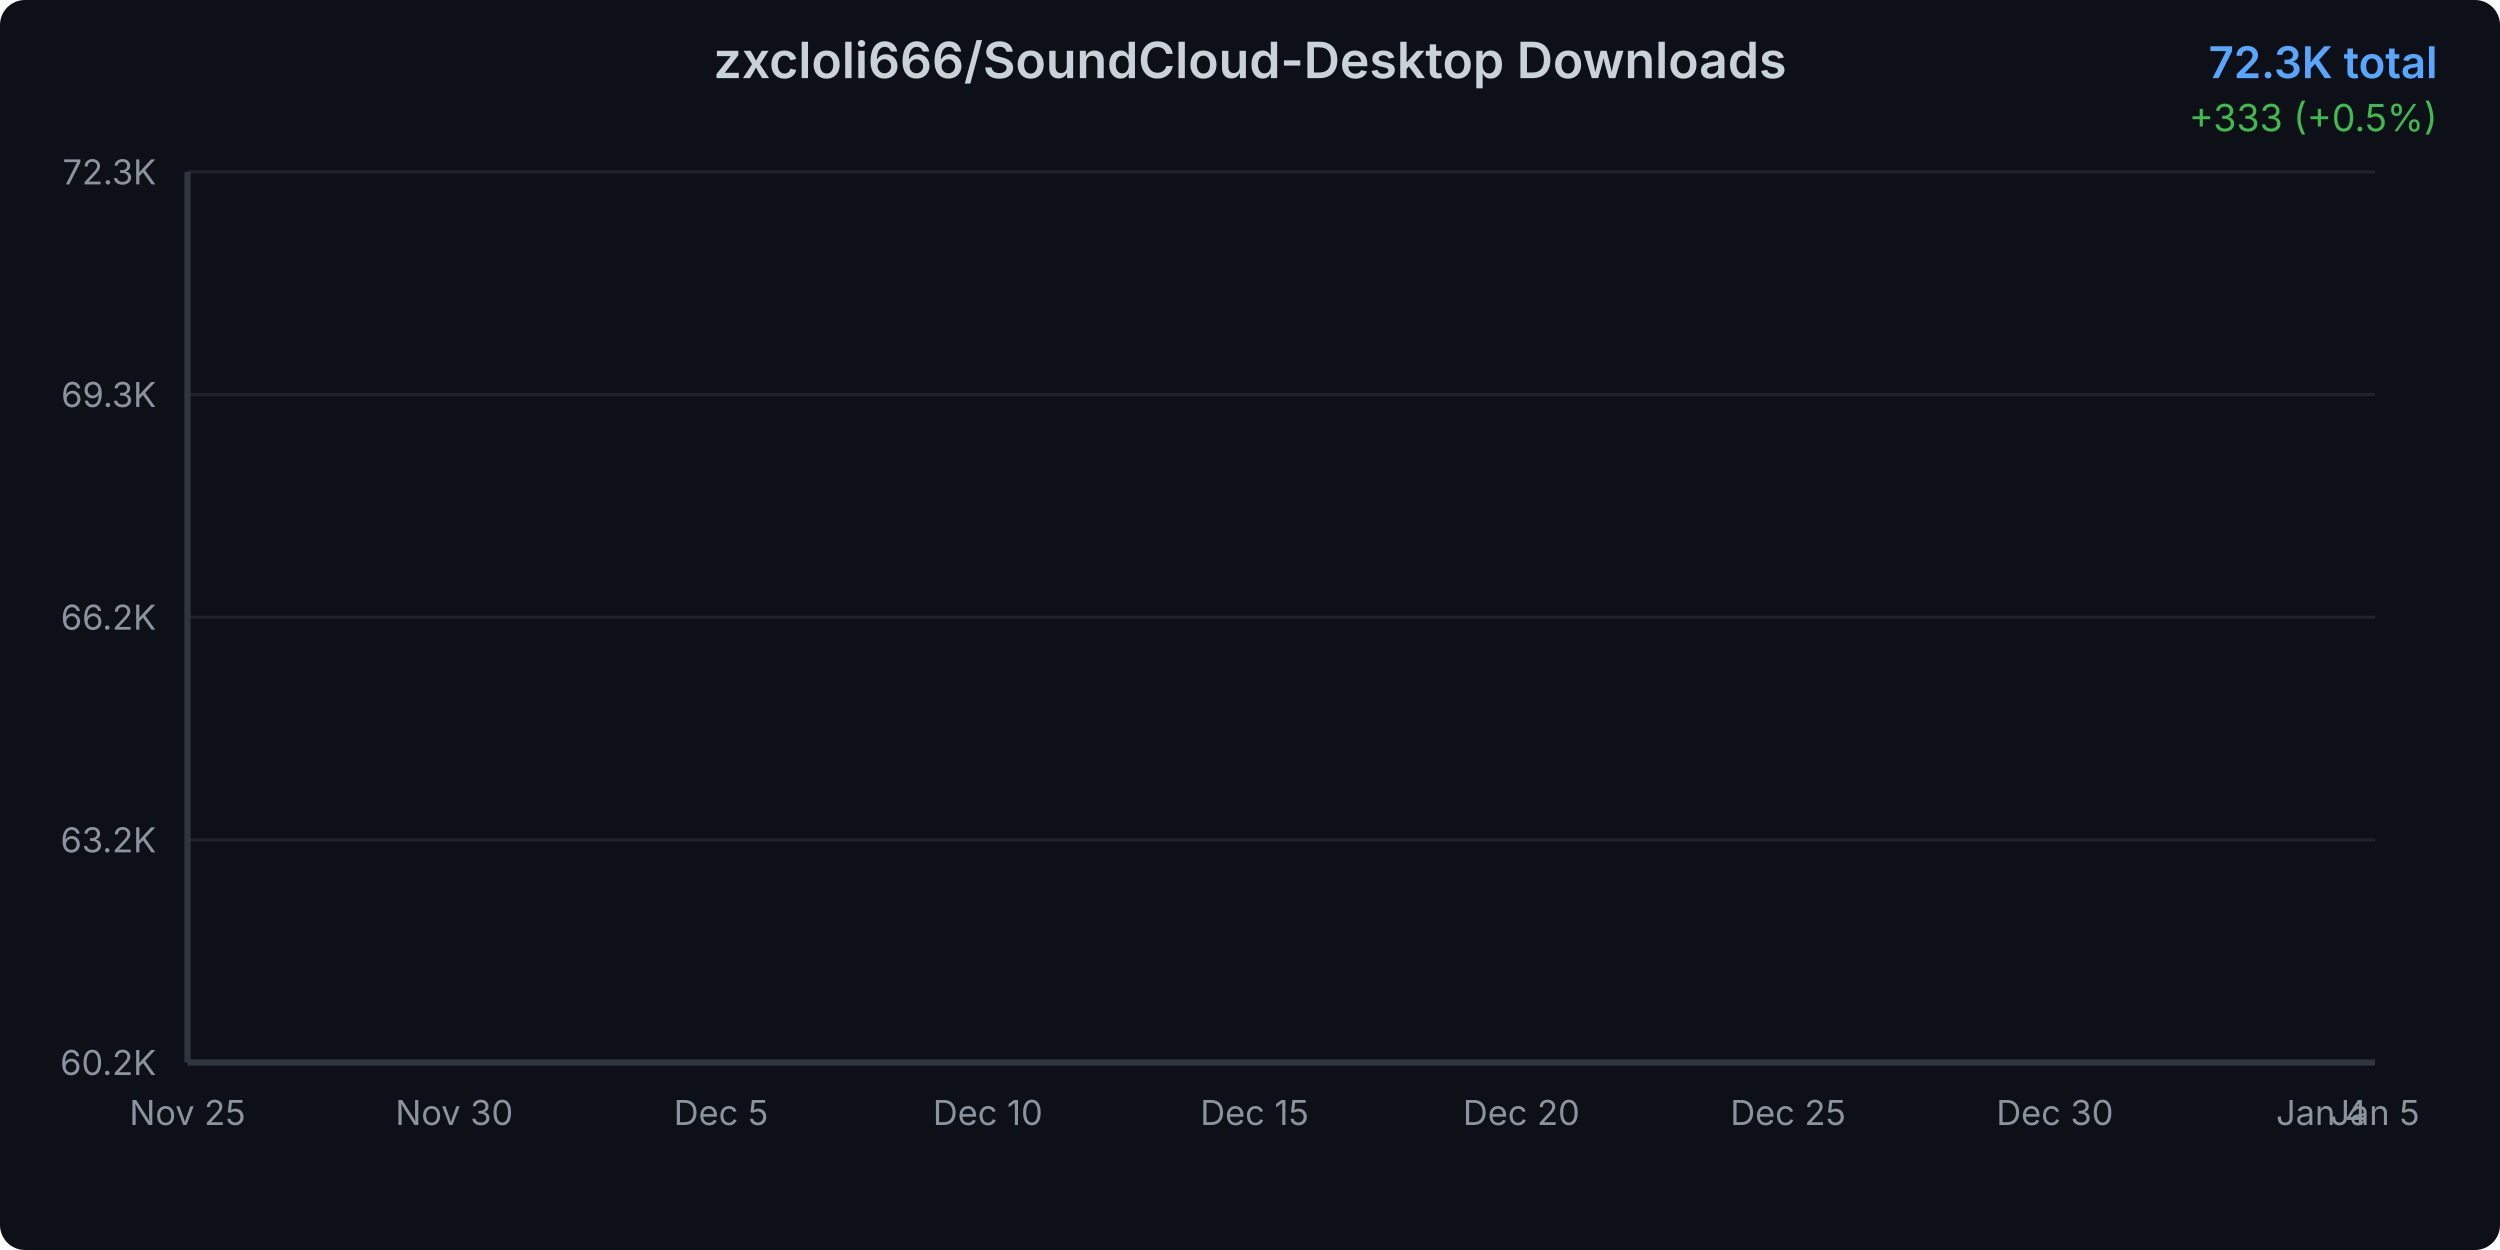
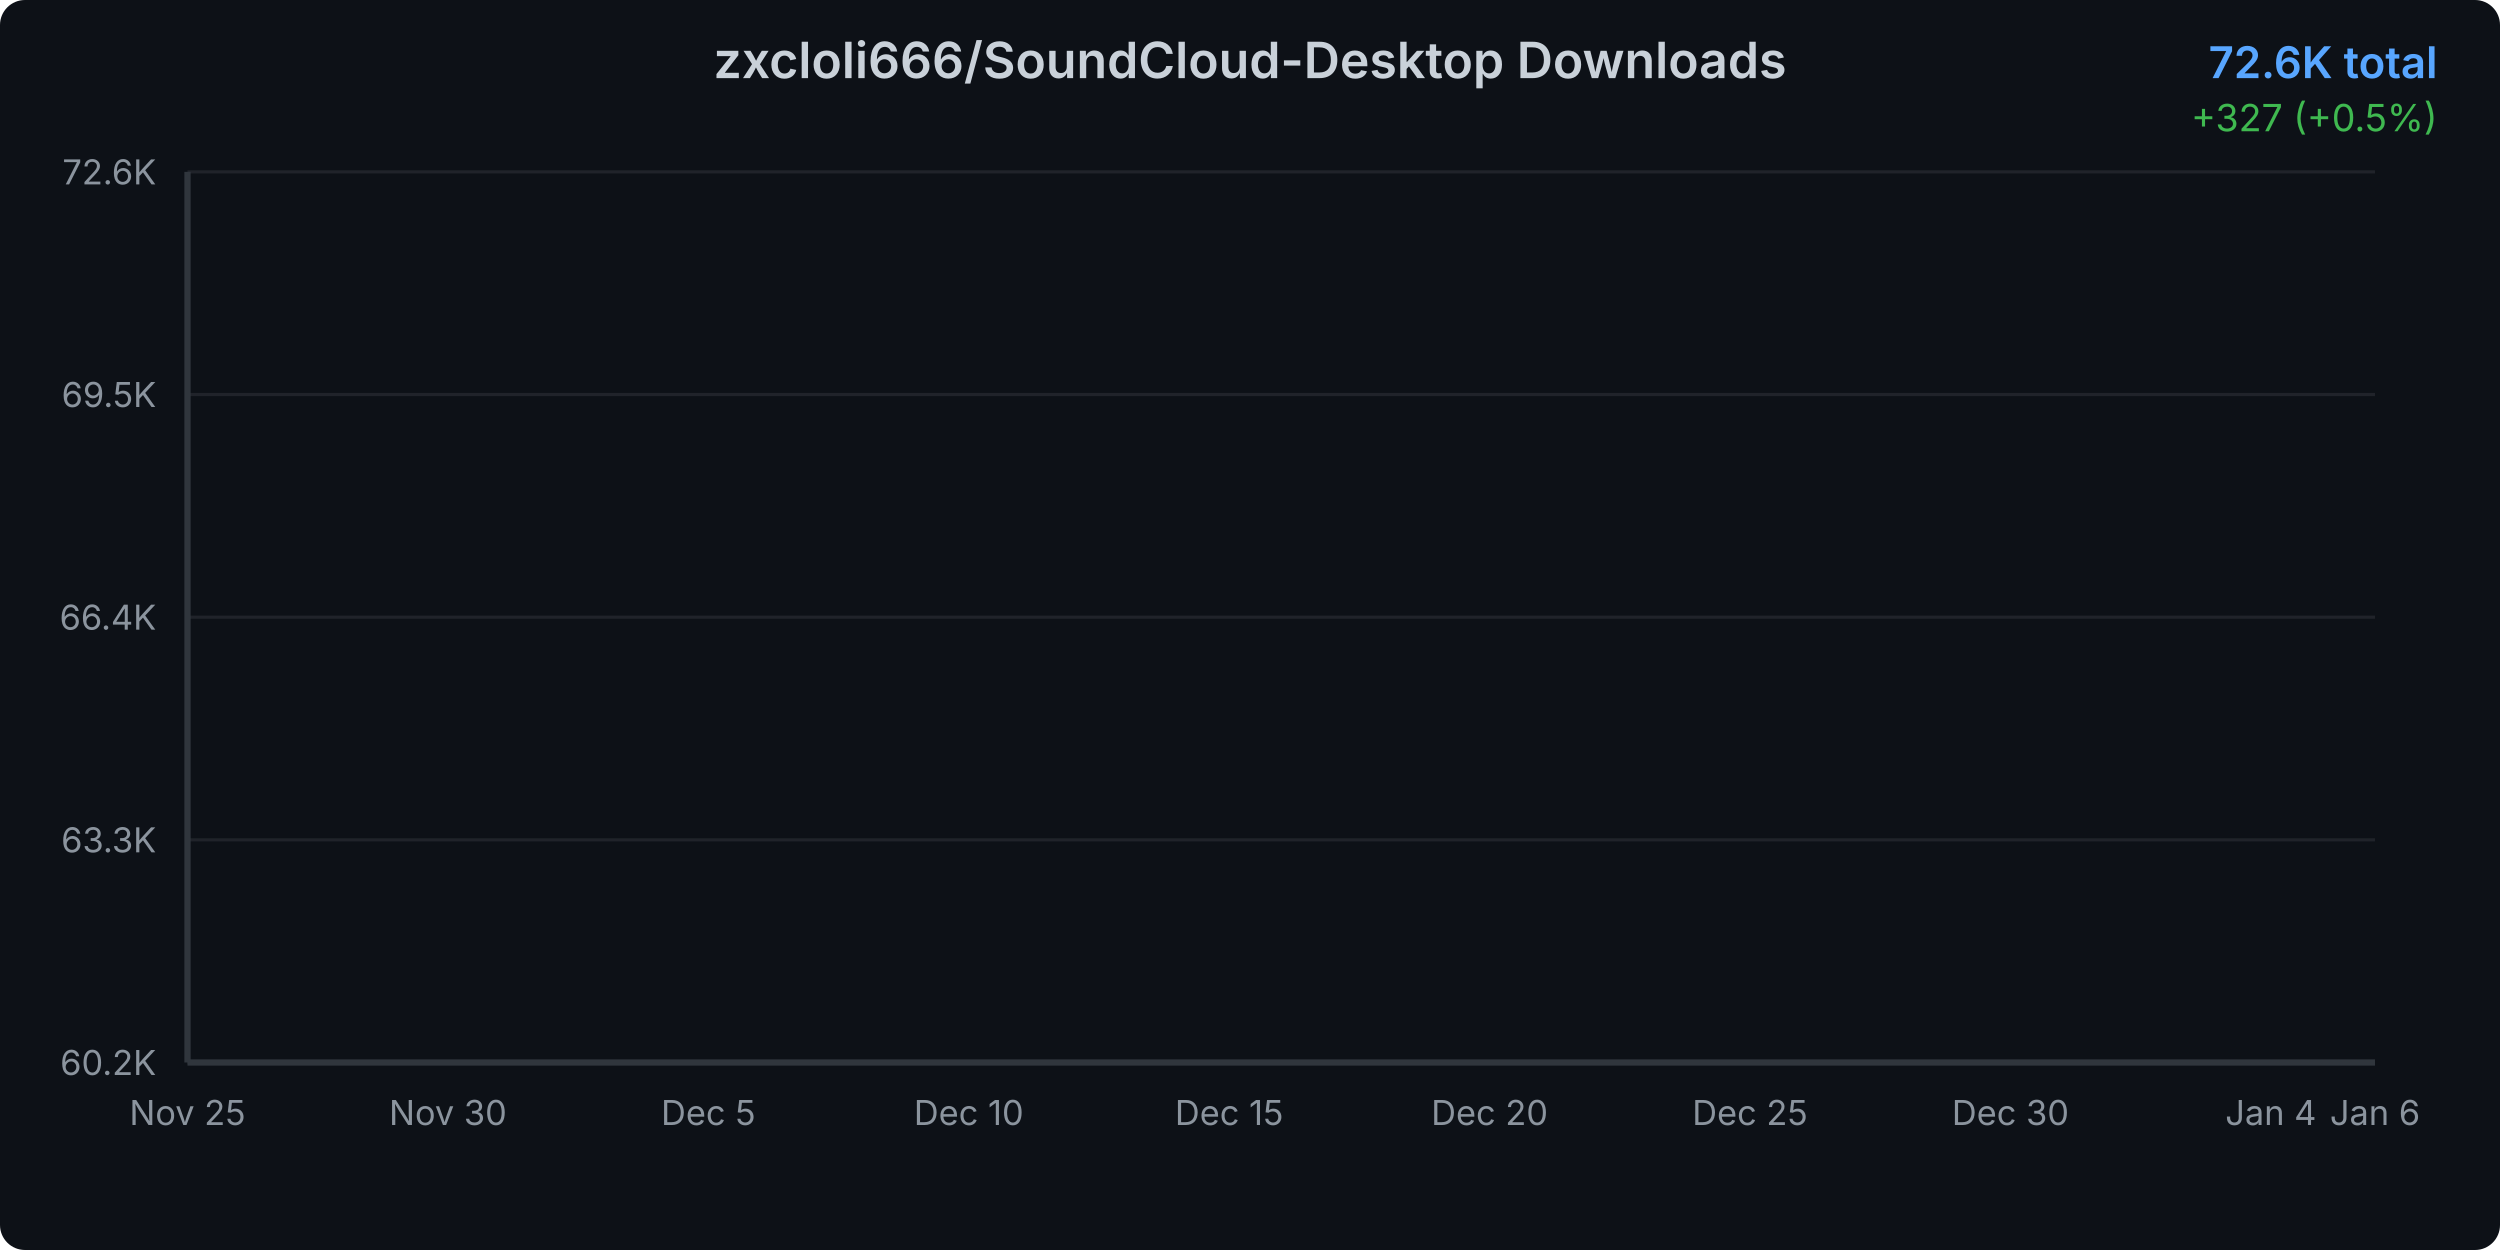
<svg xmlns="http://www.w3.org/2000/svg" width="800" height="400">
  <defs>
    <linearGradient id="areaGradient" x1="0%" y1="0%" x2="0%" y2="100%">
      <stop offset="0%" style="stop-color:#3b82f6;stop-opacity:0.3" />
      <stop offset="100%" style="stop-color:#3b82f6;stop-opacity:0.05" />
    </linearGradient>
    <filter id="glow">
      <feGaussianBlur stdDeviation="2" result="coloredBlur" />
      <feMerge>
        <feMergeNode in="coloredBlur" />
        <feMergeNode in="SourceGraphic" />
      </feMerge>
    </filter>
    <style>
      @keyframes draw {
        from { stroke-dashoffset: 2000; }
        to { stroke-dashoffset: 0; }
      }
      @keyframes fadeIn {
        from { opacity: 0; }
        to { opacity: 1; }
      }
      .line-path {
        stroke-dasharray: 2000;
        stroke-dashoffset: 2000;
        animation: draw 1.5s ease-out forwards;
      }
      .area-path {
        opacity: 0;
        animation: fadeIn 1s ease-out 0.5s forwards;
      }
      .data-point {
        opacity: 0;
        animation: fadeIn 0.5s ease-out 1s forwards;
      }
    </style>
  </defs>
  <rect width="800" height="400" fill="#0d1117" rx="8" />
  <text x="400" y="25" text-anchor="middle" fill="#c9d1d9" font-family="system-ui, -apple-system, sans-serif" font-size="16" font-weight="600">
    zxcloli666/SoundCloud-Desktop Downloads
  </text>
  <text x="780" y="25" text-anchor="end" fill="#58a6ff" font-family="system-ui, -apple-system, sans-serif" font-size="14" font-weight="600">
-     72.3K total
+     72.6K total
  </text>
  <text x="780" y="42" text-anchor="end" fill="#3fb950" font-family="system-ui, -apple-system, sans-serif" font-size="12">
-     +333 (+0.5%)
+     +327 (+0.5%)
  </text>
  <g opacity="0.1">
    <line x1="60" y1="340" x2="760" y2="340" stroke="#c9d1d9" stroke-width="1" />
    <line x1="60" y1="268.75" x2="760" y2="268.75" stroke="#c9d1d9" stroke-width="1" />
    <line x1="60" y1="197.5" x2="760" y2="197.5" stroke="#c9d1d9" stroke-width="1" />
    <line x1="60" y1="126.25" x2="760" y2="126.25" stroke="#c9d1d9" stroke-width="1" />
    <line x1="60" y1="55" x2="760" y2="55" stroke="#c9d1d9" stroke-width="1" />
  </g>
  <text x="50" y="344" text-anchor="end" fill="#8b949e" font-family="system-ui, -apple-system, sans-serif" font-size="11">
      60.2K
    </text>
  <text x="50" y="272.75" text-anchor="end" fill="#8b949e" font-family="system-ui, -apple-system, sans-serif" font-size="11">
-       63.2K
+       63.3K
    </text>
  <text x="50" y="201.5" text-anchor="end" fill="#8b949e" font-family="system-ui, -apple-system, sans-serif" font-size="11">
-       66.2K
+       66.4K
    </text>
  <text x="50" y="130.25" text-anchor="end" fill="#8b949e" font-family="system-ui, -apple-system, sans-serif" font-size="11">
-       69.3K
+       69.5K
    </text>
  <text x="50" y="59" text-anchor="end" fill="#8b949e" font-family="system-ui, -apple-system, sans-serif" font-size="11">
-       72.3K
+       72.6K
    </text>
  <text x="60" y="360" text-anchor="middle" fill="#8b949e" font-family="system-ui, -apple-system, sans-serif" font-size="11">
      Nov 25
    </text>
-   <text x="145.366" y="360" text-anchor="middle" fill="#8b949e" font-family="system-ui, -apple-system, sans-serif" font-size="11">
+   <text x="143.333" y="360" text-anchor="middle" fill="#8b949e" font-family="system-ui, -apple-system, sans-serif" font-size="11">
      Nov 30
    </text>
-   <text x="230.732" y="360" text-anchor="middle" fill="#8b949e" font-family="system-ui, -apple-system, sans-serif" font-size="11">
+   <text x="226.667" y="360" text-anchor="middle" fill="#8b949e" font-family="system-ui, -apple-system, sans-serif" font-size="11">
      Dec 5
    </text>
-   <text x="316.098" y="360" text-anchor="middle" fill="#8b949e" font-family="system-ui, -apple-system, sans-serif" font-size="11">
+   <text x="310" y="360" text-anchor="middle" fill="#8b949e" font-family="system-ui, -apple-system, sans-serif" font-size="11">
      Dec 10
    </text>
-   <text x="401.463" y="360" text-anchor="middle" fill="#8b949e" font-family="system-ui, -apple-system, sans-serif" font-size="11">
+   <text x="393.333" y="360" text-anchor="middle" fill="#8b949e" font-family="system-ui, -apple-system, sans-serif" font-size="11">
      Dec 15
    </text>
-   <text x="486.829" y="360" text-anchor="middle" fill="#8b949e" font-family="system-ui, -apple-system, sans-serif" font-size="11">
+   <text x="476.667" y="360" text-anchor="middle" fill="#8b949e" font-family="system-ui, -apple-system, sans-serif" font-size="11">
      Dec 20
    </text>
-   <text x="572.195" y="360" text-anchor="middle" fill="#8b949e" font-family="system-ui, -apple-system, sans-serif" font-size="11">
+   <text x="560" y="360" text-anchor="middle" fill="#8b949e" font-family="system-ui, -apple-system, sans-serif" font-size="11">
      Dec 25
    </text>
-   <text x="657.561" y="360" text-anchor="middle" fill="#8b949e" font-family="system-ui, -apple-system, sans-serif" font-size="11">
+   <text x="643.333" y="360" text-anchor="middle" fill="#8b949e" font-family="system-ui, -apple-system, sans-serif" font-size="11">
      Dec 30
    </text>
-   <text x="742.927" y="360" text-anchor="middle" fill="#8b949e" font-family="system-ui, -apple-system, sans-serif" font-size="11">
+   <text x="726.667" y="360" text-anchor="middle" fill="#8b949e" font-family="system-ui, -apple-system, sans-serif" font-size="11">
      Jan 4
    </text>
  <text x="760" y="360" text-anchor="middle" fill="#8b949e" font-family="system-ui, -apple-system, sans-serif" font-size="11">
-       Jan 5
+       Jan 6
    </text>
-   <path d="M 60 340     L 60.00 340.00 L 77.07 336.56 L 94.15 330.70 L 111.22 325.26 L 128.29 314.46 L 145.37 303.30 L 162.44 294.52 L 179.51 286.31 L 196.59 279.03 L 213.66 270.47 L 230.73 260.93 L 247.80 250.72 L 264.88 241.44 L 281.95 231.57 L 299.02 224.38 L 316.10 216.93 L 333.17 206.80 L 350.24 200.03 L 367.32 190.66 L 384.39 179.83 L 401.46 171.68 L 418.54 164.97 L 435.61 160.64 L 452.68 157.03 L 469.76 150.35 L 486.83 145.59 L 503.90 135.17 L 520.98 131.07 L 538.05 125.77 L 555.12 118.93 L 572.20 114.24 L 589.27 109.48 L 606.34 104.49 L 623.41 101.02 L 640.49 98.02 L 657.56 93.45 L 674.63 87.90 L 691.71 82.79 L 708.78 76.32 L 725.85 69.27 L 742.93 62.80 L 760.00 55.00     L 760 340     Z" fill="url(#areaGradient)" class="area-path" />
-   <path d="M 60.00 340.00 L 77.07 336.56 L 94.15 330.70 L 111.22 325.26 L 128.29 314.46 L 145.37 303.30 L 162.44 294.52 L 179.51 286.31 L 196.59 279.03 L 213.66 270.47 L 230.73 260.93 L 247.80 250.72 L 264.88 241.44 L 281.95 231.57 L 299.02 224.38 L 316.10 216.93 L 333.17 206.80 L 350.24 200.03 L 367.32 190.66 L 384.39 179.83 L 401.46 171.68 L 418.54 164.97 L 435.61 160.64 L 452.68 157.03 L 469.76 150.35 L 486.83 145.59 L 503.90 135.17 L 520.98 131.07 L 538.05 125.77 L 555.12 118.93 L 572.20 114.24 L 589.27 109.48 L 606.34 104.49 L 623.41 101.02 L 640.49 98.02 L 657.56 93.45 L 674.63 87.90 L 691.71 82.79 L 708.78 76.32 L 725.85 69.27 L 742.93 62.80 L 760.00 55.00" fill="none" stroke="#3b82f6" stroke-width="3" stroke-linecap="round" stroke-linejoin="round" filter="url(#glow)" class="line-path" />
+   <path d="M 60 340     L 60.00 340.00 L 76.67 336.65 L 93.33 330.94 L 110.00 325.65 L 126.67 315.13 L 143.33 304.26 L 160.00 295.71 L 176.67 287.72 L 193.33 280.62 L 210.00 272.29 L 226.67 263.01 L 243.33 253.06 L 260.00 244.02 L 276.67 234.41 L 293.33 227.41 L 310.00 220.15 L 326.67 210.29 L 343.33 203.70 L 360.00 194.57 L 376.67 184.02 L 393.33 176.08 L 410.00 169.56 L 426.67 165.34 L 443.33 161.82 L 460.00 155.32 L 476.67 150.68 L 493.33 140.53 L 510.00 136.54 L 526.67 131.38 L 543.33 124.72 L 560.00 120.15 L 576.67 115.52 L 593.33 110.66 L 610.00 107.28 L 626.67 104.36 L 643.33 99.91 L 660.00 94.50 L 676.67 89.53 L 693.33 83.23 L 710.00 76.36 L 726.67 70.06 L 743.33 62.46 L 760.00 55.00     L 760 340     Z" fill="url(#areaGradient)" class="area-path" />
+   <path d="M 60.00 340.00 L 76.67 336.65 L 93.33 330.94 L 110.00 325.65 L 126.67 315.13 L 143.33 304.26 L 160.00 295.71 L 176.67 287.72 L 193.33 280.62 L 210.00 272.29 L 226.67 263.01 L 243.33 253.06 L 260.00 244.02 L 276.67 234.41 L 293.33 227.41 L 310.00 220.15 L 326.67 210.29 L 343.33 203.70 L 360.00 194.57 L 376.67 184.02 L 393.33 176.08 L 410.00 169.56 L 426.67 165.34 L 443.33 161.82 L 460.00 155.32 L 476.67 150.68 L 493.33 140.53 L 510.00 136.54 L 526.67 131.38 L 543.33 124.72 L 560.00 120.15 L 576.67 115.52 L 593.33 110.66 L 610.00 107.28 L 626.67 104.36 L 643.33 99.91 L 660.00 94.50 L 676.67 89.53 L 693.33 83.23 L 710.00 76.36 L 726.67 70.06 L 743.33 62.46 L 760.00 55.00" fill="none" stroke="#3b82f6" stroke-width="3" stroke-linecap="round" stroke-linejoin="round" filter="url(#glow)" class="line-path" />
  <circle cx="60" cy="340" r="4" fill="#3b82f6" stroke="#0d1117" stroke-width="2" class="data-point" />
-   <circle cx="77.073" cy="336.555" r="4" fill="#3b82f6" stroke="#0d1117" stroke-width="2" class="data-point" />
-   <circle cx="94.146" cy="330.697" r="4" fill="#3b82f6" stroke="#0d1117" stroke-width="2" class="data-point" />
-   <circle cx="111.22" cy="325.26" r="4" fill="#3b82f6" stroke="#0d1117" stroke-width="2" class="data-point" />
-   <circle cx="128.293" cy="314.457" r="4" fill="#3b82f6" stroke="#0d1117" stroke-width="2" class="data-point" />
-   <circle cx="145.366" cy="303.303" r="4" fill="#3b82f6" stroke="#0d1117" stroke-width="2" class="data-point" />
-   <circle cx="162.439" cy="294.515" r="4" fill="#3b82f6" stroke="#0d1117" stroke-width="2" class="data-point" />
-   <circle cx="179.512" cy="286.314" r="4" fill="#3b82f6" stroke="#0d1117" stroke-width="2" class="data-point" />
-   <circle cx="196.585" cy="279.026" r="4" fill="#3b82f6" stroke="#0d1117" stroke-width="2" class="data-point" />
-   <circle cx="213.659" cy="270.472" r="4" fill="#3b82f6" stroke="#0d1117" stroke-width="2" class="data-point" />
-   <circle cx="230.732" cy="260.935" r="4" fill="#3b82f6" stroke="#0d1117" stroke-width="2" class="data-point" />
-   <circle cx="247.805" cy="250.718" r="4" fill="#3b82f6" stroke="#0d1117" stroke-width="2" class="data-point" />
-   <circle cx="264.878" cy="241.438" r="4" fill="#3b82f6" stroke="#0d1117" stroke-width="2" class="data-point" />
-   <circle cx="281.951" cy="231.573" r="4" fill="#3b82f6" stroke="#0d1117" stroke-width="2" class="data-point" />
-   <circle cx="299.024" cy="224.378" r="4" fill="#3b82f6" stroke="#0d1117" stroke-width="2" class="data-point" />
-   <circle cx="316.098" cy="216.926" r="4" fill="#3b82f6" stroke="#0d1117" stroke-width="2" class="data-point" />
-   <circle cx="333.171" cy="206.803" r="4" fill="#3b82f6" stroke="#0d1117" stroke-width="2" class="data-point" />
-   <circle cx="350.244" cy="200.031" r="4" fill="#3b82f6" stroke="#0d1117" stroke-width="2" class="data-point" />
-   <circle cx="367.317" cy="190.657" r="4" fill="#3b82f6" stroke="#0d1117" stroke-width="2" class="data-point" />
-   <circle cx="384.39" cy="179.831" r="4" fill="#3b82f6" stroke="#0d1117" stroke-width="2" class="data-point" />
-   <circle cx="401.463" cy="171.676" r="4" fill="#3b82f6" stroke="#0d1117" stroke-width="2" class="data-point" />
-   <circle cx="418.537" cy="164.974" r="4" fill="#3b82f6" stroke="#0d1117" stroke-width="2" class="data-point" />
-   <circle cx="435.61" cy="160.639" r="4" fill="#3b82f6" stroke="#0d1117" stroke-width="2" class="data-point" />
-   <circle cx="452.683" cy="157.03" r="4" fill="#3b82f6" stroke="#0d1117" stroke-width="2" class="data-point" />
-   <circle cx="469.756" cy="150.352" r="4" fill="#3b82f6" stroke="#0d1117" stroke-width="2" class="data-point" />
-   <circle cx="486.829" cy="145.594" r="4" fill="#3b82f6" stroke="#0d1117" stroke-width="2" class="data-point" />
-   <circle cx="503.902" cy="135.167" r="4" fill="#3b82f6" stroke="#0d1117" stroke-width="2" class="data-point" />
-   <circle cx="520.976" cy="131.066" r="4" fill="#3b82f6" stroke="#0d1117" stroke-width="2" class="data-point" />
-   <circle cx="538.049" cy="125.77" r="4" fill="#3b82f6" stroke="#0d1117" stroke-width="2" class="data-point" />
-   <circle cx="555.122" cy="118.927" r="4" fill="#3b82f6" stroke="#0d1117" stroke-width="2" class="data-point" />
-   <circle cx="572.195" cy="114.24" r="4" fill="#3b82f6" stroke="#0d1117" stroke-width="2" class="data-point" />
-   <circle cx="589.268" cy="109.483" r="4" fill="#3b82f6" stroke="#0d1117" stroke-width="2" class="data-point" />
-   <circle cx="606.341" cy="104.492" r="4" fill="#3b82f6" stroke="#0d1117" stroke-width="2" class="data-point" />
-   <circle cx="623.415" cy="101.024" r="4" fill="#3b82f6" stroke="#0d1117" stroke-width="2" class="data-point" />
-   <circle cx="640.488" cy="98.024" r="4" fill="#3b82f6" stroke="#0d1117" stroke-width="2" class="data-point" />
-   <circle cx="657.561" cy="93.455" r="4" fill="#3b82f6" stroke="#0d1117" stroke-width="2" class="data-point" />
-   <circle cx="674.634" cy="87.901" r="4" fill="#3b82f6" stroke="#0d1117" stroke-width="2" class="data-point" />
-   <circle cx="691.707" cy="82.792" r="4" fill="#3b82f6" stroke="#0d1117" stroke-width="2" class="data-point" />
-   <circle cx="708.78" cy="76.325" r="4" fill="#3b82f6" stroke="#0d1117" stroke-width="2" class="data-point" />
-   <circle cx="725.854" cy="69.271" r="4" fill="#3b82f6" stroke="#0d1117" stroke-width="2" class="data-point" />
-   <circle cx="742.927" cy="62.803" r="4" fill="#3b82f6" stroke="#0d1117" stroke-width="2" class="data-point" />
+   <circle cx="76.667" cy="336.645" r="4" fill="#3b82f6" stroke="#0d1117" stroke-width="2" class="data-point" />
+   <circle cx="93.333" cy="330.94" r="4" fill="#3b82f6" stroke="#0d1117" stroke-width="2" class="data-point" />
+   <circle cx="110" cy="325.646" r="4" fill="#3b82f6" stroke="#0d1117" stroke-width="2" class="data-point" />
+   <circle cx="126.667" cy="315.126" r="4" fill="#3b82f6" stroke="#0d1117" stroke-width="2" class="data-point" />
+   <circle cx="143.333" cy="304.264" r="4" fill="#3b82f6" stroke="#0d1117" stroke-width="2" class="data-point" />
+   <circle cx="160" cy="295.706" r="4" fill="#3b82f6" stroke="#0d1117" stroke-width="2" class="data-point" />
+   <circle cx="176.667" cy="287.719" r="4" fill="#3b82f6" stroke="#0d1117" stroke-width="2" class="data-point" />
+   <circle cx="193.333" cy="280.622" r="4" fill="#3b82f6" stroke="#0d1117" stroke-width="2" class="data-point" />
+   <circle cx="210" cy="272.293" r="4" fill="#3b82f6" stroke="#0d1117" stroke-width="2" class="data-point" />
+   <circle cx="226.667" cy="263.005" r="4" fill="#3b82f6" stroke="#0d1117" stroke-width="2" class="data-point" />
+   <circle cx="243.333" cy="253.055" r="4" fill="#3b82f6" stroke="#0d1117" stroke-width="2" class="data-point" />
+   <circle cx="260" cy="244.019" r="4" fill="#3b82f6" stroke="#0d1117" stroke-width="2" class="data-point" />
+   <circle cx="276.667" cy="234.411" r="4" fill="#3b82f6" stroke="#0d1117" stroke-width="2" class="data-point" />
+   <circle cx="293.333" cy="227.406" r="4" fill="#3b82f6" stroke="#0d1117" stroke-width="2" class="data-point" />
+   <circle cx="310" cy="220.149" r="4" fill="#3b82f6" stroke="#0d1117" stroke-width="2" class="data-point" />
+   <circle cx="326.667" cy="210.291" r="4" fill="#3b82f6" stroke="#0d1117" stroke-width="2" class="data-point" />
+   <circle cx="343.333" cy="203.696" r="4" fill="#3b82f6" stroke="#0d1117" stroke-width="2" class="data-point" />
+   <circle cx="360" cy="194.568" r="4" fill="#3b82f6" stroke="#0d1117" stroke-width="2" class="data-point" />
+   <circle cx="376.667" cy="184.025" r="4" fill="#3b82f6" stroke="#0d1117" stroke-width="2" class="data-point" />
+   <circle cx="393.333" cy="176.083" r="4" fill="#3b82f6" stroke="#0d1117" stroke-width="2" class="data-point" />
+   <circle cx="410" cy="169.557" r="4" fill="#3b82f6" stroke="#0d1117" stroke-width="2" class="data-point" />
+   <circle cx="426.667" cy="165.335" r="4" fill="#3b82f6" stroke="#0d1117" stroke-width="2" class="data-point" />
+   <circle cx="443.333" cy="161.821" r="4" fill="#3b82f6" stroke="#0d1117" stroke-width="2" class="data-point" />
+   <circle cx="460" cy="155.317" r="4" fill="#3b82f6" stroke="#0d1117" stroke-width="2" class="data-point" />
+   <circle cx="476.667" cy="150.685" r="4" fill="#3b82f6" stroke="#0d1117" stroke-width="2" class="data-point" />
+   <circle cx="493.333" cy="140.53" r="4" fill="#3b82f6" stroke="#0d1117" stroke-width="2" class="data-point" />
+   <circle cx="510" cy="136.536" r="4" fill="#3b82f6" stroke="#0d1117" stroke-width="2" class="data-point" />
+   <circle cx="526.667" cy="131.379" r="4" fill="#3b82f6" stroke="#0d1117" stroke-width="2" class="data-point" />
+   <circle cx="543.333" cy="124.715" r="4" fill="#3b82f6" stroke="#0d1117" stroke-width="2" class="data-point" />
+   <circle cx="560" cy="120.151" r="4" fill="#3b82f6" stroke="#0d1117" stroke-width="2" class="data-point" />
+   <circle cx="576.667" cy="115.519" r="4" fill="#3b82f6" stroke="#0d1117" stroke-width="2" class="data-point" />
+   <circle cx="593.333" cy="110.658" r="4" fill="#3b82f6" stroke="#0d1117" stroke-width="2" class="data-point" />
+   <circle cx="610" cy="107.281" r="4" fill="#3b82f6" stroke="#0d1117" stroke-width="2" class="data-point" />
+   <circle cx="626.667" cy="104.36" r="4" fill="#3b82f6" stroke="#0d1117" stroke-width="2" class="data-point" />
+   <circle cx="643.333" cy="99.91" r="4" fill="#3b82f6" stroke="#0d1117" stroke-width="2" class="data-point" />
+   <circle cx="660" cy="94.502" r="4" fill="#3b82f6" stroke="#0d1117" stroke-width="2" class="data-point" />
+   <circle cx="676.667" cy="89.527" r="4" fill="#3b82f6" stroke="#0d1117" stroke-width="2" class="data-point" />
+   <circle cx="693.333" cy="83.228" r="4" fill="#3b82f6" stroke="#0d1117" stroke-width="2" class="data-point" />
+   <circle cx="710" cy="76.36" r="4" fill="#3b82f6" stroke="#0d1117" stroke-width="2" class="data-point" />
+   <circle cx="726.667" cy="70.061" r="4" fill="#3b82f6" stroke="#0d1117" stroke-width="2" class="data-point" />
+   <circle cx="743.333" cy="62.462" r="4" fill="#3b82f6" stroke="#0d1117" stroke-width="2" class="data-point" />
  <circle cx="760" cy="55" r="4" fill="#3b82f6" stroke="#0d1117" stroke-width="2" class="data-point" />
  <line x1="60" y1="55" x2="60" y2="340" stroke="#30363d" stroke-width="2" />
  <line x1="60" y1="340" x2="760" y2="340" stroke="#30363d" stroke-width="2" />
</svg>
